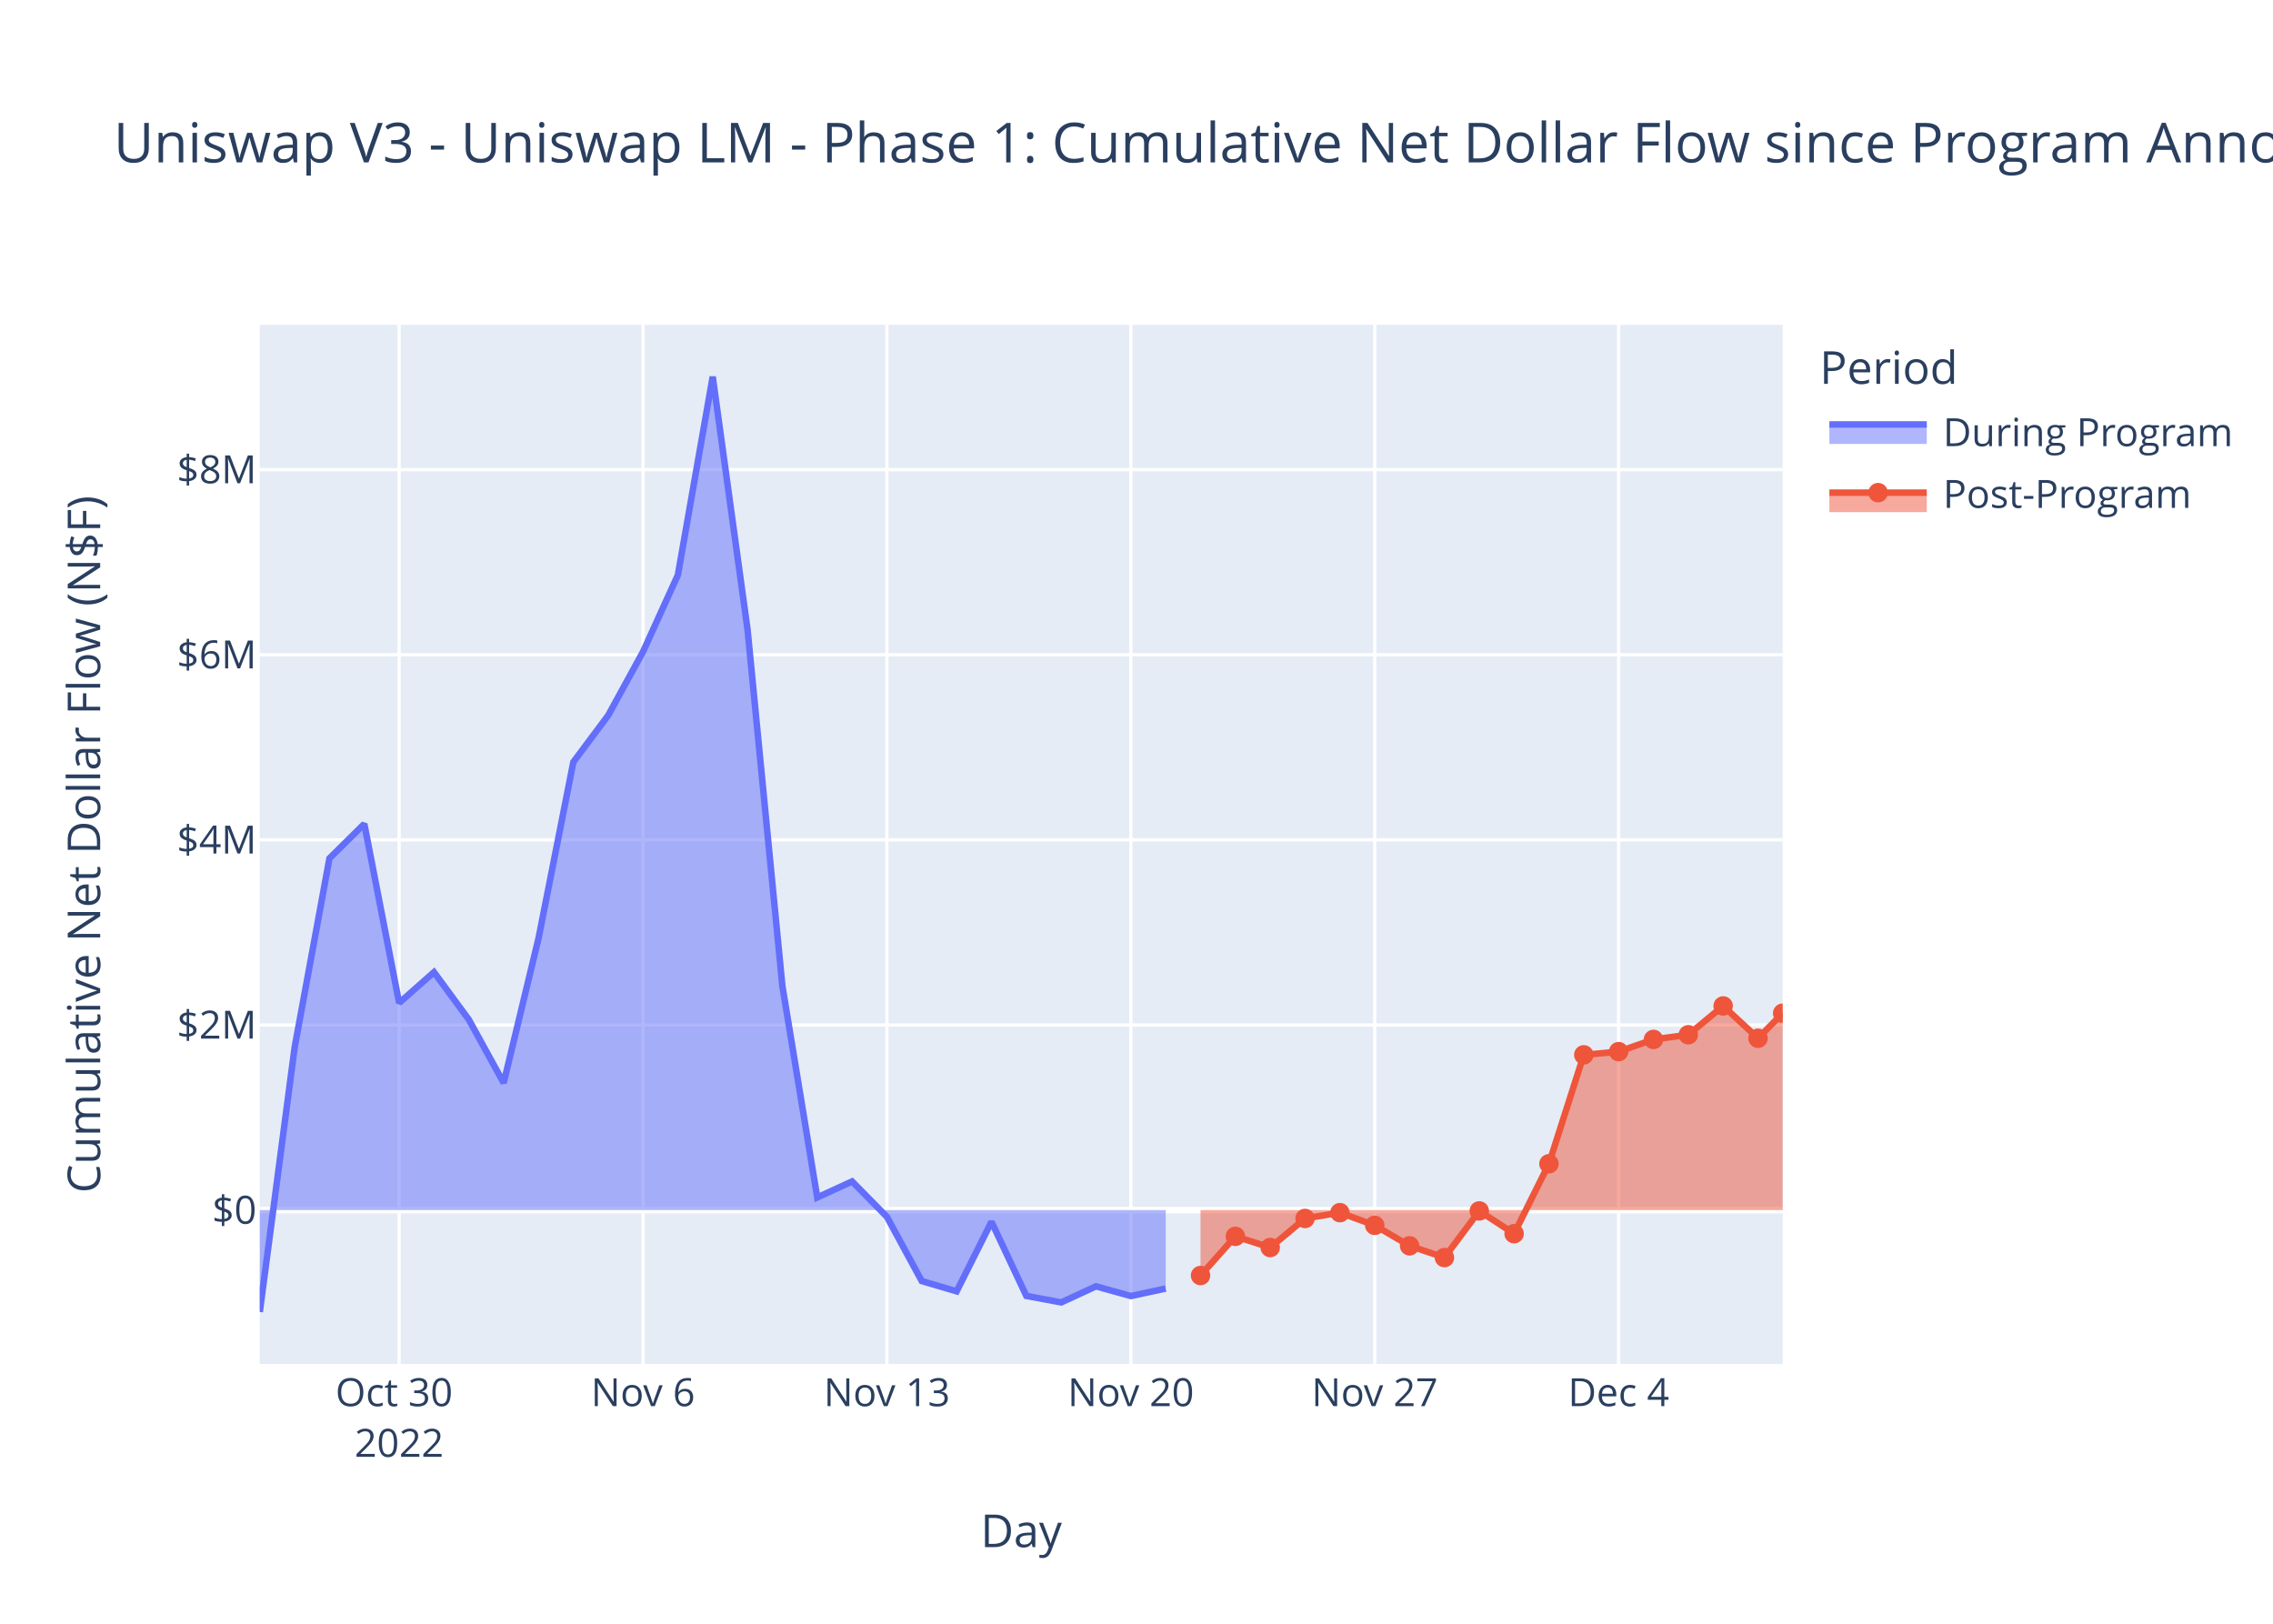
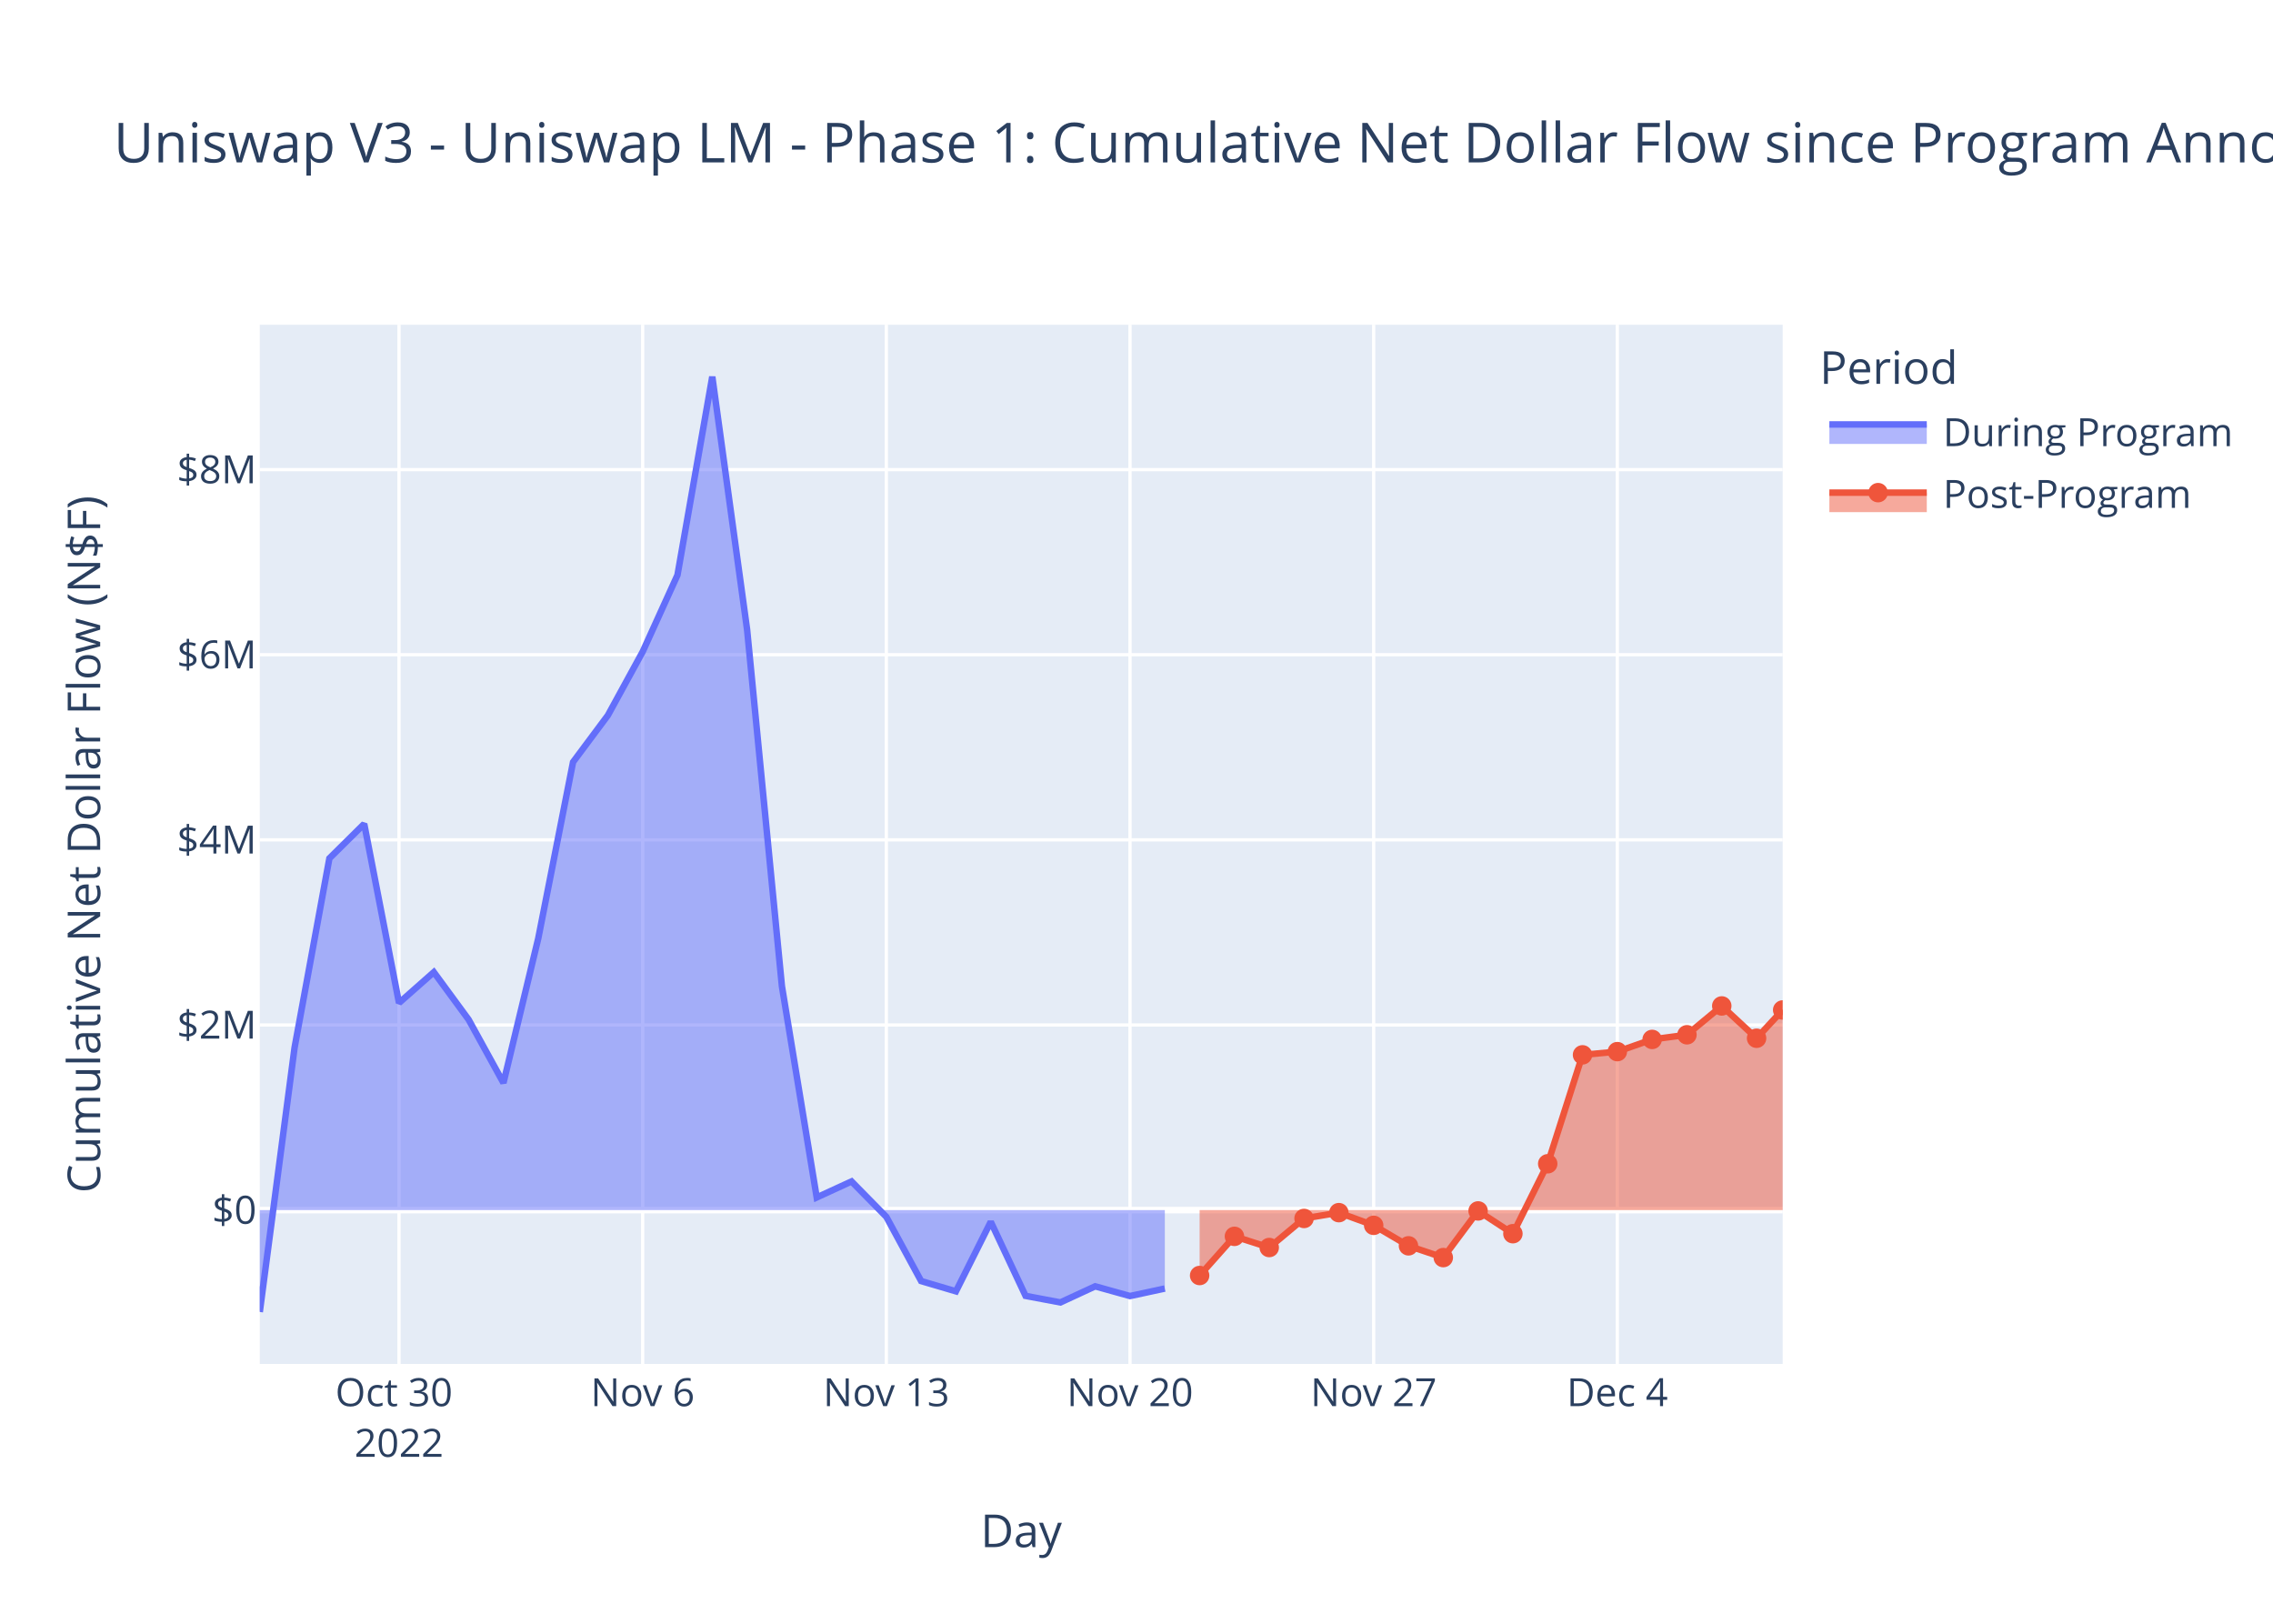
<svg xmlns="http://www.w3.org/2000/svg" class="main-svg" width="700" height="500" style="" viewBox="0 0 700 500">
  <rect x="0" y="0" width="700" height="500" style="fill: rgb(255, 255, 255); fill-opacity: 1;" />
-   <defs id="defs-e36f91">
+   <defs id="defs-d49e01">
    <g class="clips">
-       <clipPath id="clipe36f91xyplot" class="plotclip">
+       <clipPath id="clipd49e01xyplot" class="plotclip">
        <rect width="469" height="320" />
      </clipPath>
-       <clipPath class="axesclip" id="clipe36f91x">
+       <clipPath class="axesclip" id="clipd49e01x">
        <rect x="80" y="0" width="469" height="500" />
      </clipPath>
-       <clipPath class="axesclip" id="clipe36f91y">
+       <clipPath class="axesclip" id="clipd49e01y">
        <rect x="0" y="100" width="700" height="320" />
      </clipPath>
-       <clipPath class="axesclip" id="clipe36f91xy">
+       <clipPath class="axesclip" id="clipd49e01xy">
        <rect x="80" y="100" width="469" height="320" />
      </clipPath>
    </g>
    <g class="gradients" />
    <g class="patterns" />
  </defs>
  <g class="bglayer">
    <rect class="bg" x="80" y="100" width="469" height="320" style="fill: rgb(229, 236, 246); fill-opacity: 1; stroke-width: 0;" />
  </g>
  <g class="layer-below">
    <g class="imagelayer" />
    <g class="shapelayer" />
  </g>
  <g class="cartesianlayer">
    <g class="subplot xy">
      <g class="layer-subplot">
        <g class="shapelayer" />
        <g class="imagelayer" />
      </g>
      <g class="minor-gridlayer">
        <g class="x" />
        <g class="y" />
      </g>
      <g class="gridlayer">
        <g class="x">
-           <path class="xgrid crisp" transform="translate(122.92,0)" d="M0,100v320" style="stroke: rgb(255, 255, 255); stroke-opacity: 1; stroke-width: 1px;" />
-           <path class="xgrid crisp" transform="translate(198.03,0)" d="M0,100v320" style="stroke: rgb(255, 255, 255); stroke-opacity: 1; stroke-width: 1px;" />
-           <path class="xgrid crisp" transform="translate(273.14,0)" d="M0,100v320" style="stroke: rgb(255, 255, 255); stroke-opacity: 1; stroke-width: 1px;" />
-           <path class="xgrid crisp" transform="translate(348.26,0)" d="M0,100v320" style="stroke: rgb(255, 255, 255); stroke-opacity: 1; stroke-width: 1px;" />
-           <path class="xgrid crisp" transform="translate(423.37,0)" d="M0,100v320" style="stroke: rgb(255, 255, 255); stroke-opacity: 1; stroke-width: 1px;" />
-           <path class="xgrid crisp" transform="translate(498.48,0)" d="M0,100v320" style="stroke: rgb(255, 255, 255); stroke-opacity: 1; stroke-width: 1px;" />
+           <path class="xgrid crisp" transform="translate(122.88,0)" d="M0,100v320" style="stroke: rgb(255, 255, 255); stroke-opacity: 1; stroke-width: 1px;" />
+           <path class="xgrid crisp" transform="translate(197.92,0)" d="M0,100v320" style="stroke: rgb(255, 255, 255); stroke-opacity: 1; stroke-width: 1px;" />
+           <path class="xgrid crisp" transform="translate(272.96,0)" d="M0,100v320" style="stroke: rgb(255, 255, 255); stroke-opacity: 1; stroke-width: 1px;" />
+           <path class="xgrid crisp" transform="translate(348,0)" d="M0,100v320" style="stroke: rgb(255, 255, 255); stroke-opacity: 1; stroke-width: 1px;" />
+           <path class="xgrid crisp" transform="translate(423.04,0)" d="M0,100v320" style="stroke: rgb(255, 255, 255); stroke-opacity: 1; stroke-width: 1px;" />
+           <path class="xgrid crisp" transform="translate(498.08,0)" d="M0,100v320" style="stroke: rgb(255, 255, 255); stroke-opacity: 1; stroke-width: 1px;" />
        </g>
        <g class="y">
          <path class="ygrid crisp" transform="translate(0,315.62)" d="M80,0h469" style="stroke: rgb(255, 255, 255); stroke-opacity: 1; stroke-width: 1px;" />
          <path class="ygrid crisp" transform="translate(0,258.62)" d="M80,0h469" style="stroke: rgb(255, 255, 255); stroke-opacity: 1; stroke-width: 1px;" />
          <path class="ygrid crisp" transform="translate(0,201.61)" d="M80,0h469" style="stroke: rgb(255, 255, 255); stroke-opacity: 1; stroke-width: 1px;" />
          <path class="ygrid crisp" transform="translate(0,144.61)" d="M80,0h469" style="stroke: rgb(255, 255, 255); stroke-opacity: 1; stroke-width: 1px;" />
        </g>
      </g>
      <g class="zerolinelayer">
        <path class="yzl zl crisp" transform="translate(0,372.63)" d="M80,0h469" style="stroke: rgb(255, 255, 255); stroke-opacity: 1; stroke-width: 2px;" />
      </g>
      <path class="xlines-below" />
      <path class="ylines-below" />
      <g class="overlines-below" />
      <g class="xaxislayer-below" />
      <g class="yaxislayer-below" />
      <g class="overaxes-below" />
-       <g class="plot" transform="translate(80,100)" clip-path="url(#clipe36f91xyplot)">
+       <g class="plot" transform="translate(80,100)" clip-path="url(#clipd49e01xyplot)">
        <g class="scatterlayer mlayer">
-           <g class="trace scatter trace4b3713" style="stroke-miterlimit: 2;">
+           <g class="trace scatter trace48382e" style="stroke-miterlimit: 2;">
            <g class="fills">
              <g>
-                 <path class="js-fill" d="M278.99,272.63L0,272.63L0,304L10.73,222.58L21.46,164.31L32.19,153.7L42.92,208.83L53.65,199.36L64.38,213.97L75.11,233.46L85.84,188.97L96.57,134.66L107.3,120.28L118.03,100.68L128.76,77.07L139.49,16L150.22,93.89L160.95,203.67L171.68,268.73L182.41,263.8L193.14,274.71L203.87,294.48L214.61,297.64L225.34,276.23L236.07,299.04L246.8,301.06L257.53,296.1L268.26,299.09L278.99,296.78" style="fill: rgb(99, 110, 250); fill-opacity: 0.5; stroke-width: 0;" />
+                 <path class="js-fill" d="M278.72,272.63L0,272.63L0,304L10.72,222.58L21.44,164.31L32.16,153.7L42.88,208.83L53.6,199.36L64.32,213.97L75.04,233.46L85.76,188.97L96.48,134.66L107.2,120.28L117.92,100.68L128.64,77.07L139.36,16L150.08,93.89L160.8,203.67L171.52,268.73L182.24,263.8L192.96,274.71L203.68,294.48L214.4,297.64L225.12,276.23L235.84,299.04L246.56,301.06L257.28,296.1L268,299.09L278.72,296.78" style="fill: rgb(99, 110, 250); fill-opacity: 0.5; stroke-width: 0;" />
              </g>
            </g>
            <g class="errorbars" />
            <g class="lines">
-               <path class="js-line" d="M0,304L10.73,222.58L21.46,164.31L32.19,153.7L42.92,208.83L53.65,199.36L64.38,213.97L75.11,233.46L85.84,188.97L96.57,134.66L107.3,120.28L118.03,100.68L128.76,77.07L139.49,16L150.22,93.89L160.95,203.67L171.68,268.73L182.41,263.8L193.14,274.71L203.87,294.48L214.61,297.64L225.34,276.23L236.07,299.04L246.8,301.06L257.53,296.1L268.26,299.09L278.99,296.78" style="vector-effect: non-scaling-stroke; fill: none; stroke: rgb(99, 110, 250); stroke-opacity: 1; stroke-width: 2px; opacity: 1;" />
+               <path class="js-line" d="M0,304L10.72,222.58L21.44,164.31L32.16,153.7L42.88,208.83L53.6,199.36L64.32,213.97L75.04,233.46L85.76,188.97L96.48,134.66L107.2,120.28L117.92,100.68L128.64,77.07L139.36,16L150.08,93.89L160.8,203.67L171.52,268.73L182.24,263.8L192.96,274.71L203.68,294.48L214.4,297.64L225.12,276.23L235.84,299.04L246.56,301.06L257.28,296.1L268,299.09L278.72,296.78" style="vector-effect: non-scaling-stroke; fill: none; stroke: rgb(99, 110, 250); stroke-opacity: 1; stroke-width: 2px; opacity: 1;" />
            </g>
            <g class="points" />
            <g class="text" />
          </g>
-           <g class="trace scatter traced451c5" style="stroke-miterlimit: 2;">
+           <g class="trace scatter tracec97d2f" style="stroke-miterlimit: 2;">
            <g class="fills">
              <g>
-                 <path class="js-fill" d="M469,272.63L289.72,272.63L289.72,292.77L300.45,280.71L311.18,284.15L321.91,275.2L332.64,273.41L343.37,277.32L354.1,283.63L364.83,287.25L375.56,272.88L386.29,279.89L397.02,258.36L407.75,224.82L418.48,223.83L429.21,220.07L439.94,218.64L450.67,209.76L461.4,219.71L469,212" style="fill: rgb(239, 85, 59); fill-opacity: 0.5; stroke-width: 0;" />
+                 <path class="js-fill" d="M469,272.63L289.44,272.63L289.44,292.77L300.16,280.71L310.88,284.15L321.6,275.2L332.32,273.41L343.04,277.32L353.76,283.63L364.48,287.25L375.2,272.88L385.92,279.89L396.64,258.36L407.36,224.82L418.08,223.83L428.8,220.07L439.52,218.64L450.24,209.76L460.96,219.71L469,211" style="fill: rgb(239, 85, 59); fill-opacity: 0.5; stroke-width: 0;" />
              </g>
            </g>
            <g class="errorbars" />
            <g class="lines">
-               <path class="js-line" d="M289.72,292.77L300.45,280.71L311.18,284.15L321.91,275.2L332.64,273.41L343.37,277.32L354.1,283.63L364.83,287.25L375.56,272.88L386.29,279.89L397.02,258.36L407.75,224.82L418.48,223.83L429.21,220.07L439.94,218.64L450.67,209.76L461.4,219.71L469,212" style="vector-effect: non-scaling-stroke; fill: none; stroke: rgb(239, 85, 59); stroke-opacity: 1; stroke-width: 2px; opacity: 1;" />
+               <path class="js-line" d="M289.44,292.77L300.16,280.71L310.88,284.15L321.6,275.2L332.32,273.41L343.04,277.32L353.76,283.63L364.48,287.25L375.2,272.88L385.92,279.89L396.64,258.36L407.36,224.82L418.08,223.83L428.8,220.07L439.52,218.64L450.24,209.76L460.96,219.71L469,211" style="vector-effect: non-scaling-stroke; fill: none; stroke: rgb(239, 85, 59); stroke-opacity: 1; stroke-width: 2px; opacity: 1;" />
            </g>
            <g class="points">
-               <path class="point" transform="translate(289.72,292.77)" d="M3,0A3,3 0 1,1 0,-3A3,3 0 0,1 3,0Z" style="opacity: 1; stroke-width: 0px; fill: rgb(239, 85, 59); fill-opacity: 1;" />
-               <path class="point" transform="translate(300.45,280.71)" d="M3,0A3,3 0 1,1 0,-3A3,3 0 0,1 3,0Z" style="opacity: 1; stroke-width: 0px; fill: rgb(239, 85, 59); fill-opacity: 1;" />
-               <path class="point" transform="translate(311.18,284.15)" d="M3,0A3,3 0 1,1 0,-3A3,3 0 0,1 3,0Z" style="opacity: 1; stroke-width: 0px; fill: rgb(239, 85, 59); fill-opacity: 1;" />
-               <path class="point" transform="translate(321.91,275.2)" d="M3,0A3,3 0 1,1 0,-3A3,3 0 0,1 3,0Z" style="opacity: 1; stroke-width: 0px; fill: rgb(239, 85, 59); fill-opacity: 1;" />
-               <path class="point" transform="translate(332.64,273.41)" d="M3,0A3,3 0 1,1 0,-3A3,3 0 0,1 3,0Z" style="opacity: 1; stroke-width: 0px; fill: rgb(239, 85, 59); fill-opacity: 1;" />
-               <path class="point" transform="translate(343.37,277.32)" d="M3,0A3,3 0 1,1 0,-3A3,3 0 0,1 3,0Z" style="opacity: 1; stroke-width: 0px; fill: rgb(239, 85, 59); fill-opacity: 1;" />
-               <path class="point" transform="translate(354.1,283.63)" d="M3,0A3,3 0 1,1 0,-3A3,3 0 0,1 3,0Z" style="opacity: 1; stroke-width: 0px; fill: rgb(239, 85, 59); fill-opacity: 1;" />
-               <path class="point" transform="translate(364.83,287.25)" d="M3,0A3,3 0 1,1 0,-3A3,3 0 0,1 3,0Z" style="opacity: 1; stroke-width: 0px; fill: rgb(239, 85, 59); fill-opacity: 1;" />
-               <path class="point" transform="translate(375.56,272.88)" d="M3,0A3,3 0 1,1 0,-3A3,3 0 0,1 3,0Z" style="opacity: 1; stroke-width: 0px; fill: rgb(239, 85, 59); fill-opacity: 1;" />
-               <path class="point" transform="translate(386.29,279.89)" d="M3,0A3,3 0 1,1 0,-3A3,3 0 0,1 3,0Z" style="opacity: 1; stroke-width: 0px; fill: rgb(239, 85, 59); fill-opacity: 1;" />
-               <path class="point" transform="translate(397.02,258.36)" d="M3,0A3,3 0 1,1 0,-3A3,3 0 0,1 3,0Z" style="opacity: 1; stroke-width: 0px; fill: rgb(239, 85, 59); fill-opacity: 1;" />
-               <path class="point" transform="translate(407.75,224.82)" d="M3,0A3,3 0 1,1 0,-3A3,3 0 0,1 3,0Z" style="opacity: 1; stroke-width: 0px; fill: rgb(239, 85, 59); fill-opacity: 1;" />
-               <path class="point" transform="translate(418.48,223.83)" d="M3,0A3,3 0 1,1 0,-3A3,3 0 0,1 3,0Z" style="opacity: 1; stroke-width: 0px; fill: rgb(239, 85, 59); fill-opacity: 1;" />
-               <path class="point" transform="translate(429.21,220.07)" d="M3,0A3,3 0 1,1 0,-3A3,3 0 0,1 3,0Z" style="opacity: 1; stroke-width: 0px; fill: rgb(239, 85, 59); fill-opacity: 1;" />
-               <path class="point" transform="translate(439.94,218.64)" d="M3,0A3,3 0 1,1 0,-3A3,3 0 0,1 3,0Z" style="opacity: 1; stroke-width: 0px; fill: rgb(239, 85, 59); fill-opacity: 1;" />
-               <path class="point" transform="translate(450.67,209.76)" d="M3,0A3,3 0 1,1 0,-3A3,3 0 0,1 3,0Z" style="opacity: 1; stroke-width: 0px; fill: rgb(239, 85, 59); fill-opacity: 1;" />
-               <path class="point" transform="translate(461.4,219.71)" d="M3,0A3,3 0 1,1 0,-3A3,3 0 0,1 3,0Z" style="opacity: 1; stroke-width: 0px; fill: rgb(239, 85, 59); fill-opacity: 1;" />
-               <path class="point" transform="translate(469,212)" d="M3,0A3,3 0 1,1 0,-3A3,3 0 0,1 3,0Z" style="opacity: 1; stroke-width: 0px; fill: rgb(239, 85, 59); fill-opacity: 1;" />
+               <path class="point" transform="translate(289.44,292.77)" d="M3,0A3,3 0 1,1 0,-3A3,3 0 0,1 3,0Z" style="opacity: 1; stroke-width: 0px; fill: rgb(239, 85, 59); fill-opacity: 1;" />
+               <path class="point" transform="translate(300.16,280.71)" d="M3,0A3,3 0 1,1 0,-3A3,3 0 0,1 3,0Z" style="opacity: 1; stroke-width: 0px; fill: rgb(239, 85, 59); fill-opacity: 1;" />
+               <path class="point" transform="translate(310.88,284.15)" d="M3,0A3,3 0 1,1 0,-3A3,3 0 0,1 3,0Z" style="opacity: 1; stroke-width: 0px; fill: rgb(239, 85, 59); fill-opacity: 1;" />
+               <path class="point" transform="translate(321.6,275.2)" d="M3,0A3,3 0 1,1 0,-3A3,3 0 0,1 3,0Z" style="opacity: 1; stroke-width: 0px; fill: rgb(239, 85, 59); fill-opacity: 1;" />
+               <path class="point" transform="translate(332.32,273.41)" d="M3,0A3,3 0 1,1 0,-3A3,3 0 0,1 3,0Z" style="opacity: 1; stroke-width: 0px; fill: rgb(239, 85, 59); fill-opacity: 1;" />
+               <path class="point" transform="translate(343.04,277.32)" d="M3,0A3,3 0 1,1 0,-3A3,3 0 0,1 3,0Z" style="opacity: 1; stroke-width: 0px; fill: rgb(239, 85, 59); fill-opacity: 1;" />
+               <path class="point" transform="translate(353.76,283.63)" d="M3,0A3,3 0 1,1 0,-3A3,3 0 0,1 3,0Z" style="opacity: 1; stroke-width: 0px; fill: rgb(239, 85, 59); fill-opacity: 1;" />
+               <path class="point" transform="translate(364.48,287.25)" d="M3,0A3,3 0 1,1 0,-3A3,3 0 0,1 3,0Z" style="opacity: 1; stroke-width: 0px; fill: rgb(239, 85, 59); fill-opacity: 1;" />
+               <path class="point" transform="translate(375.2,272.88)" d="M3,0A3,3 0 1,1 0,-3A3,3 0 0,1 3,0Z" style="opacity: 1; stroke-width: 0px; fill: rgb(239, 85, 59); fill-opacity: 1;" />
+               <path class="point" transform="translate(385.92,279.89)" d="M3,0A3,3 0 1,1 0,-3A3,3 0 0,1 3,0Z" style="opacity: 1; stroke-width: 0px; fill: rgb(239, 85, 59); fill-opacity: 1;" />
+               <path class="point" transform="translate(396.64,258.36)" d="M3,0A3,3 0 1,1 0,-3A3,3 0 0,1 3,0Z" style="opacity: 1; stroke-width: 0px; fill: rgb(239, 85, 59); fill-opacity: 1;" />
+               <path class="point" transform="translate(407.36,224.82)" d="M3,0A3,3 0 1,1 0,-3A3,3 0 0,1 3,0Z" style="opacity: 1; stroke-width: 0px; fill: rgb(239, 85, 59); fill-opacity: 1;" />
+               <path class="point" transform="translate(418.08,223.83)" d="M3,0A3,3 0 1,1 0,-3A3,3 0 0,1 3,0Z" style="opacity: 1; stroke-width: 0px; fill: rgb(239, 85, 59); fill-opacity: 1;" />
+               <path class="point" transform="translate(428.8,220.07)" d="M3,0A3,3 0 1,1 0,-3A3,3 0 0,1 3,0Z" style="opacity: 1; stroke-width: 0px; fill: rgb(239, 85, 59); fill-opacity: 1;" />
+               <path class="point" transform="translate(439.52,218.64)" d="M3,0A3,3 0 1,1 0,-3A3,3 0 0,1 3,0Z" style="opacity: 1; stroke-width: 0px; fill: rgb(239, 85, 59); fill-opacity: 1;" />
+               <path class="point" transform="translate(450.24,209.76)" d="M3,0A3,3 0 1,1 0,-3A3,3 0 0,1 3,0Z" style="opacity: 1; stroke-width: 0px; fill: rgb(239, 85, 59); fill-opacity: 1;" />
+               <path class="point" transform="translate(460.96,219.71)" d="M3,0A3,3 0 1,1 0,-3A3,3 0 0,1 3,0Z" style="opacity: 1; stroke-width: 0px; fill: rgb(239, 85, 59); fill-opacity: 1;" />
+               <path class="point" transform="translate(469,211)" d="M3,0A3,3 0 1,1 0,-3A3,3 0 0,1 3,0Z" style="opacity: 1; stroke-width: 0px; fill: rgb(239, 85, 59); fill-opacity: 1;" />
            </g>
            <g class="text" />
          </g>
        </g>
      </g>
      <g class="overplot" />
      <path class="xlines-above crisp" d="M0,0" style="fill: none;" />
      <path class="ylines-above crisp" d="M0,0" style="fill: none;" />
      <g class="overlines-above" />
      <g class="xaxislayer-above">
        <g class="xtick">
-           <text text-anchor="middle" x="0" y="433" transform="translate(122.92,0)" style="font-family: 'Open Sans', verdana, arial, sans-serif; font-size: 12px; fill: rgb(42, 63, 95); fill-opacity: 1; white-space: pre; opacity: 1;">
+           <text text-anchor="middle" x="0" y="433" transform="translate(122.88,0)" style="font-family: 'Open Sans', verdana, arial, sans-serif; font-size: 12px; fill: rgb(42, 63, 95); fill-opacity: 1; white-space: pre; opacity: 1;">
            <tspan class="line" dy="0em" x="0" y="433">Oct 30</tspan>
            <tspan class="line" dy="1.3em" x="0" y="433">2022</tspan>
          </text>
        </g>
        <g class="xtick">
-           <text text-anchor="middle" x="0" y="433" style="font-family: 'Open Sans', verdana, arial, sans-serif; font-size: 12px; fill: rgb(42, 63, 95); fill-opacity: 1; white-space: pre; opacity: 1;" transform="translate(198.03,0)">Nov 6</text>
-         </g>
-         <g class="xtick">
-           <text text-anchor="middle" x="0" y="433" style="font-family: 'Open Sans', verdana, arial, sans-serif; font-size: 12px; fill: rgb(42, 63, 95); fill-opacity: 1; white-space: pre; opacity: 1;" transform="translate(273.14,0)">Nov 13</text>
-         </g>
-         <g class="xtick">
-           <text text-anchor="middle" x="0" y="433" style="font-family: 'Open Sans', verdana, arial, sans-serif; font-size: 12px; fill: rgb(42, 63, 95); fill-opacity: 1; white-space: pre; opacity: 1;" transform="translate(348.26,0)">Nov 20</text>
-         </g>
-         <g class="xtick">
-           <text text-anchor="middle" x="0" y="433" style="font-family: 'Open Sans', verdana, arial, sans-serif; font-size: 12px; fill: rgb(42, 63, 95); fill-opacity: 1; white-space: pre; opacity: 1;" transform="translate(423.37,0)">Nov 27</text>
-         </g>
-         <g class="xtick">
-           <text text-anchor="middle" x="0" y="433" style="font-family: 'Open Sans', verdana, arial, sans-serif; font-size: 12px; fill: rgb(42, 63, 95); fill-opacity: 1; white-space: pre; opacity: 1;" transform="translate(498.48,0)">Dec 4</text>
+           <text text-anchor="middle" x="0" y="433" style="font-family: 'Open Sans', verdana, arial, sans-serif; font-size: 12px; fill: rgb(42, 63, 95); fill-opacity: 1; white-space: pre; opacity: 1;" transform="translate(197.92,0)">Nov 6</text>
+         </g>
+         <g class="xtick">
+           <text text-anchor="middle" x="0" y="433" style="font-family: 'Open Sans', verdana, arial, sans-serif; font-size: 12px; fill: rgb(42, 63, 95); fill-opacity: 1; white-space: pre; opacity: 1;" transform="translate(272.96,0)">Nov 13</text>
+         </g>
+         <g class="xtick">
+           <text text-anchor="middle" x="0" y="433" style="font-family: 'Open Sans', verdana, arial, sans-serif; font-size: 12px; fill: rgb(42, 63, 95); fill-opacity: 1; white-space: pre; opacity: 1;" transform="translate(348,0)">Nov 20</text>
+         </g>
+         <g class="xtick">
+           <text text-anchor="middle" x="0" y="433" style="font-family: 'Open Sans', verdana, arial, sans-serif; font-size: 12px; fill: rgb(42, 63, 95); fill-opacity: 1; white-space: pre; opacity: 1;" transform="translate(423.04,0)">Nov 27</text>
+         </g>
+         <g class="xtick">
+           <text text-anchor="middle" x="0" y="433" style="font-family: 'Open Sans', verdana, arial, sans-serif; font-size: 12px; fill: rgb(42, 63, 95); fill-opacity: 1; white-space: pre; opacity: 1;" transform="translate(498.08,0)">Dec 4</text>
        </g>
      </g>
      <g class="yaxislayer-above">
        <g class="ytick">
          <text text-anchor="end" x="79" y="4.2" transform="translate(0,372.63)" style="font-family: 'Open Sans', verdana, arial, sans-serif; font-size: 12px; fill: rgb(42, 63, 95); fill-opacity: 1; white-space: pre; opacity: 1;">$0</text>
        </g>
        <g class="ytick">
          <text text-anchor="end" x="79" y="4.2" style="font-family: 'Open Sans', verdana, arial, sans-serif; font-size: 12px; fill: rgb(42, 63, 95); fill-opacity: 1; white-space: pre; opacity: 1;" transform="translate(0,315.62)">$2M</text>
        </g>
        <g class="ytick">
          <text text-anchor="end" x="79" y="4.2" style="font-family: 'Open Sans', verdana, arial, sans-serif; font-size: 12px; fill: rgb(42, 63, 95); fill-opacity: 1; white-space: pre; opacity: 1;" transform="translate(0,258.62)">$4M</text>
        </g>
        <g class="ytick">
          <text text-anchor="end" x="79" y="4.2" style="font-family: 'Open Sans', verdana, arial, sans-serif; font-size: 12px; fill: rgb(42, 63, 95); fill-opacity: 1; white-space: pre; opacity: 1;" transform="translate(0,201.61)">$6M</text>
        </g>
        <g class="ytick">
          <text text-anchor="end" x="79" y="4.2" style="font-family: 'Open Sans', verdana, arial, sans-serif; font-size: 12px; fill: rgb(42, 63, 95); fill-opacity: 1; white-space: pre; opacity: 1;" transform="translate(0,144.61)">$8M</text>
        </g>
      </g>
      <g class="overaxes-above" />
    </g>
  </g>
  <g class="polarlayer" />
  <g class="smithlayer" />
  <g class="ternarylayer" />
  <g class="geolayer" />
  <g class="funnelarealayer" />
  <g class="pielayer" />
  <g class="iciclelayer" />
  <g class="treemaplayer" />
  <g class="sunburstlayer" />
  <g class="glimages" />
-   <defs id="topdefs-e36f91">
+   <defs id="topdefs-d49e01">
    <g class="clips" />
-     <clipPath id="legende36f91">
+     <clipPath id="legendd49e01">
      <rect width="130" height="67" x="0" y="0" />
    </clipPath>
  </defs>
  <g class="layer-above">
    <g class="imagelayer" />
    <g class="shapelayer" />
  </g>
  <g class="infolayer">
    <g class="legend" pointer-events="all" transform="translate(558.38,100)">
      <rect class="bg" shape-rendering="crispEdges" width="130" height="67" x="0" y="0" style="stroke: rgb(68, 68, 68); stroke-opacity: 1; fill: rgb(255, 255, 255); fill-opacity: 1; stroke-width: 0px;" />
-       <g class="scrollbox" transform="" clip-path="url(#legende36f91)">
+       <g class="scrollbox" transform="" clip-path="url(#legendd49e01)">
        <text class="legendtitletext" text-anchor="start" x="2" y="18.2" style="font-family: 'Open Sans', verdana, arial, sans-serif; font-size: 14px; fill: rgb(42, 63, 95); fill-opacity: 1; white-space: pre;">Period</text>
        <g class="groups">
          <g class="traces" transform="translate(0,32.7)" style="opacity: 1;">
            <text class="legendtext" text-anchor="start" x="40" y="4.68" style="font-family: 'Open Sans', verdana, arial, sans-serif; font-size: 12px; fill: rgb(42, 63, 95); fill-opacity: 1; white-space: pre;">During Program</text>
            <g class="layers">
              <g class="legendfill">
                <path class="js-fill" d="M5,-2h30v6h-30z" style="stroke-width: 0; fill: rgb(99, 110, 250); fill-opacity: 0.5;" />
              </g>
              <g class="legendlines">
                <path class="js-line" d="M5,-2h30" style="fill: none; stroke: rgb(99, 110, 250); stroke-opacity: 1; stroke-width: 2px;" />
              </g>
              <g class="legendsymbols">
                <g class="legendpoints" />
              </g>
            </g>
            <rect class="legendtoggle" x="0" y="-9.5" width="124.703" height="19" style="fill: rgb(0, 0, 0); fill-opacity: 0;" />
          </g>
          <g class="traces" transform="translate(0,51.7)" style="opacity: 1;">
            <text class="legendtext" text-anchor="start" x="40" y="4.68" style="font-family: 'Open Sans', verdana, arial, sans-serif; font-size: 12px; fill: rgb(42, 63, 95); fill-opacity: 1; white-space: pre;">Post-Program</text>
            <g class="layers">
              <g class="legendfill">
                <path class="js-fill" d="M5,0h30v6h-30z" style="stroke-width: 0; fill: rgb(239, 85, 59); fill-opacity: 0.5;" />
              </g>
              <g class="legendlines">
                <path class="js-line" d="M5,0h30" style="fill: none; stroke: rgb(239, 85, 59); stroke-opacity: 1; stroke-width: 2px;" />
              </g>
              <g class="legendsymbols">
                <g class="legendpoints">
                  <path class="scatterpts" transform="translate(20,0)" d="M3,0A3,3 0 1,1 0,-3A3,3 0 0,1 3,0Z" style="opacity: 1; stroke-width: 0px; fill: rgb(239, 85, 59); fill-opacity: 1;" />
                </g>
              </g>
            </g>
            <rect class="legendtoggle" x="0" y="-9.5" width="124.703" height="19" style="fill: rgb(0, 0, 0); fill-opacity: 0;" />
          </g>
        </g>
      </g>
      <rect class="scrollbar" rx="20" ry="3" width="0" height="0" x="0" y="0" style="fill: rgb(128, 139, 164); fill-opacity: 1;" />
    </g>
    <g class="g-gtitle">
      <text class="gtitle" x="35" y="50" text-anchor="start" dy="0em" style="font-family: 'Open Sans', verdana, arial, sans-serif; font-size: 17px; fill: rgb(42, 63, 95); opacity: 1; font-weight: normal; white-space: pre;">Uniswap V3 - Uniswap LM - Phase 1: Cumulative Net Dollar Flow since Program Announcement - At Last Price</text>
    </g>
    <g class="g-xtitle">
      <text class="xtitle" x="314.5" y="476.409" text-anchor="middle" style="font-family: 'Open Sans', verdana, arial, sans-serif; font-size: 14px; fill: rgb(42, 63, 95); opacity: 1; font-weight: normal; white-space: pre;">Day</text>
    </g>
    <g class="g-ytitle">
      <text class="ytitle" transform="rotate(-90,30.85625,260)" x="30.856" y="260" text-anchor="middle" style="font-family: 'Open Sans', verdana, arial, sans-serif; font-size: 14px; fill: rgb(42, 63, 95); opacity: 1; font-weight: normal; white-space: pre;">Cumulative Net Dollar Flow (N$F)</text>
    </g>
  </g>
</svg>
